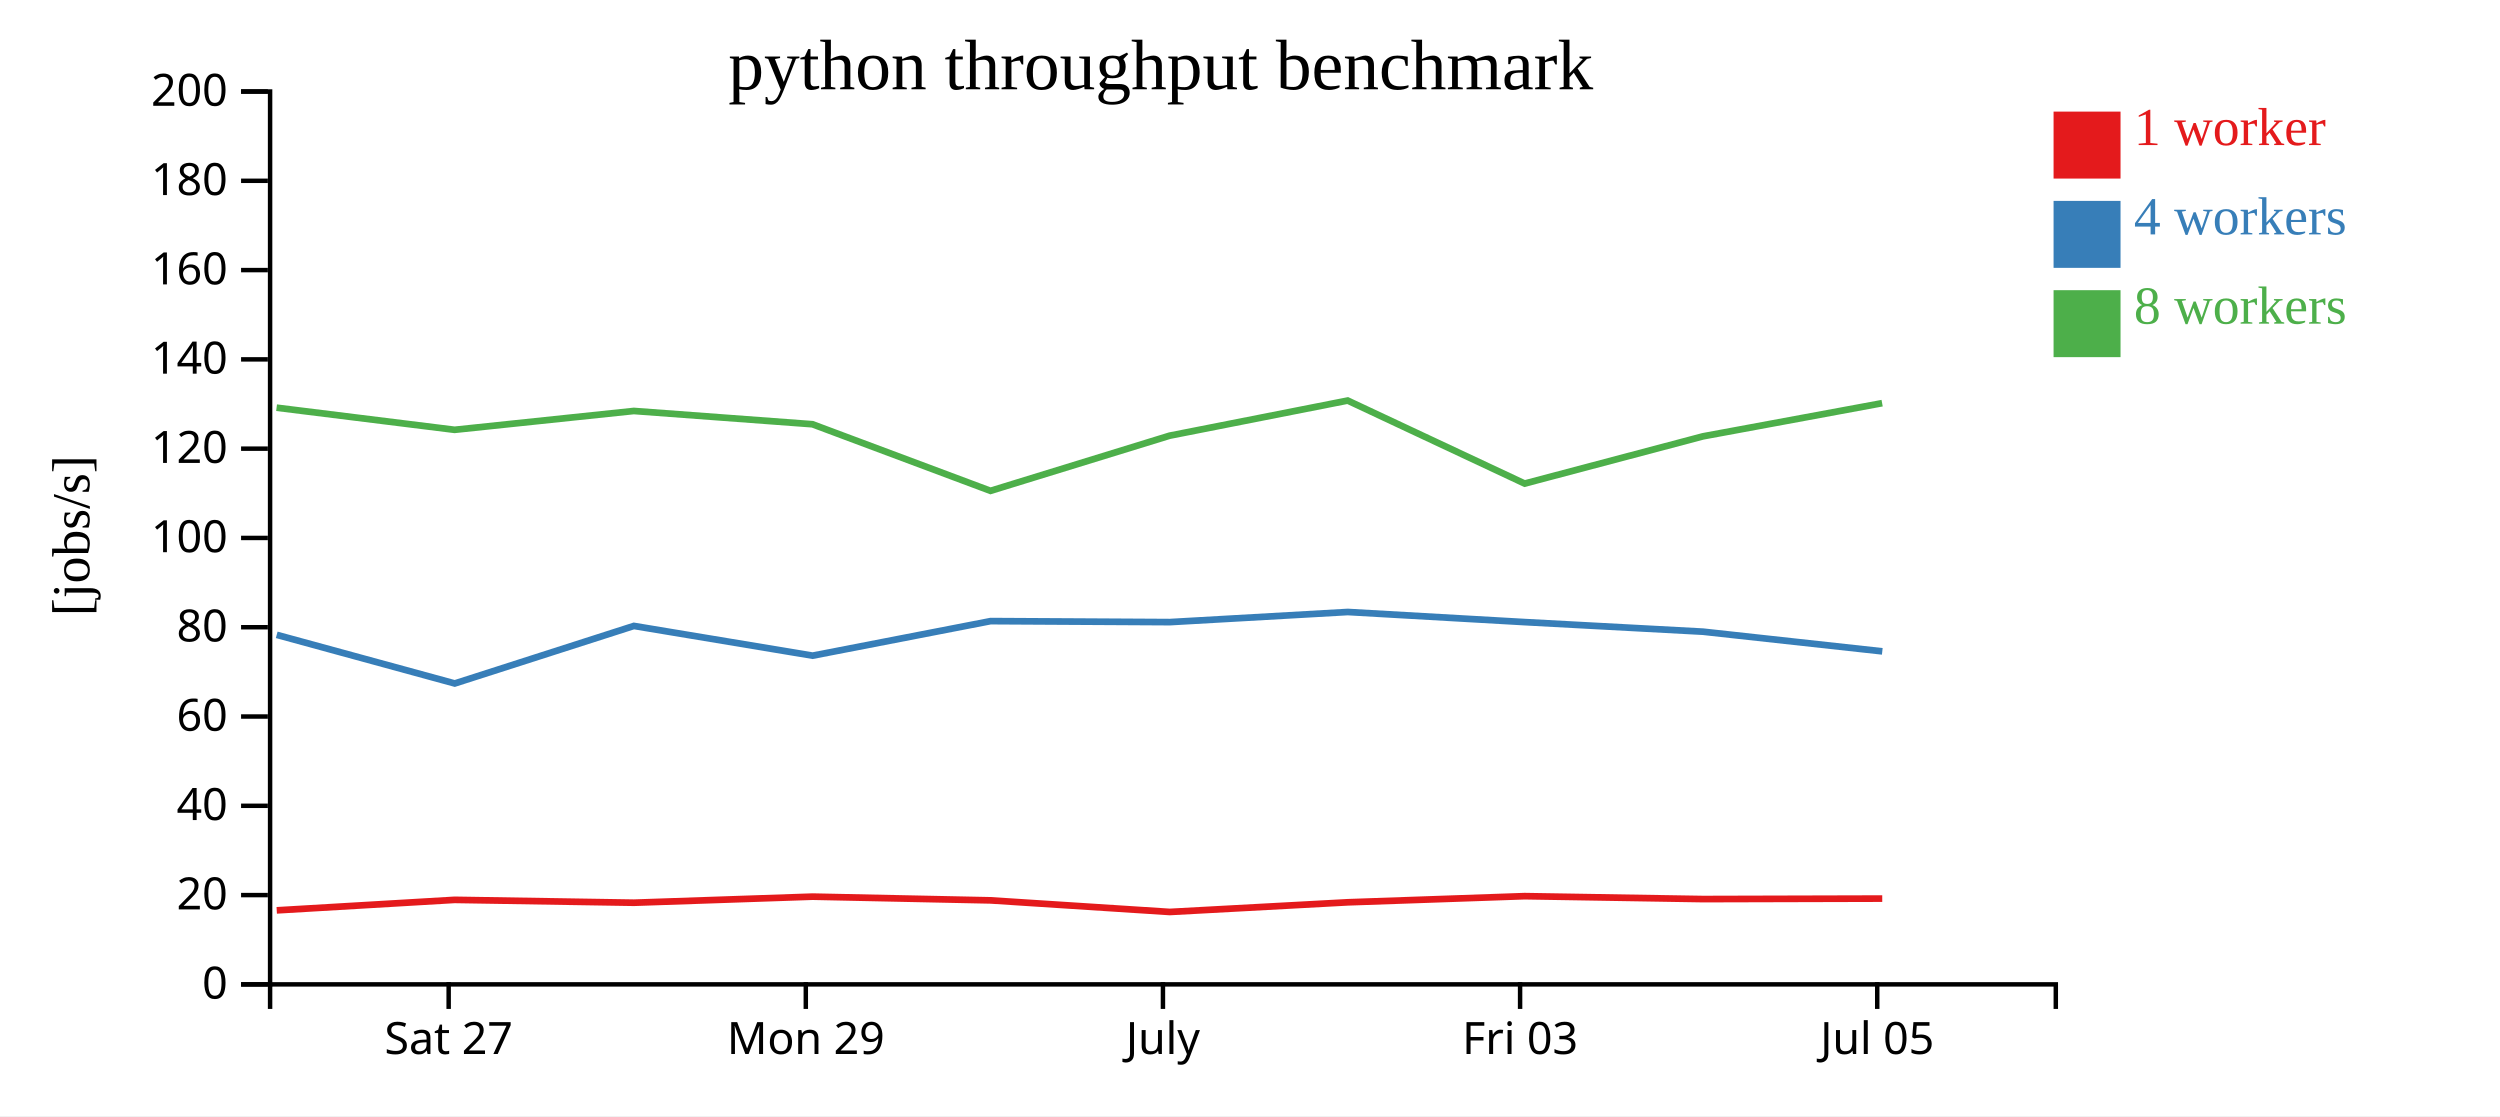
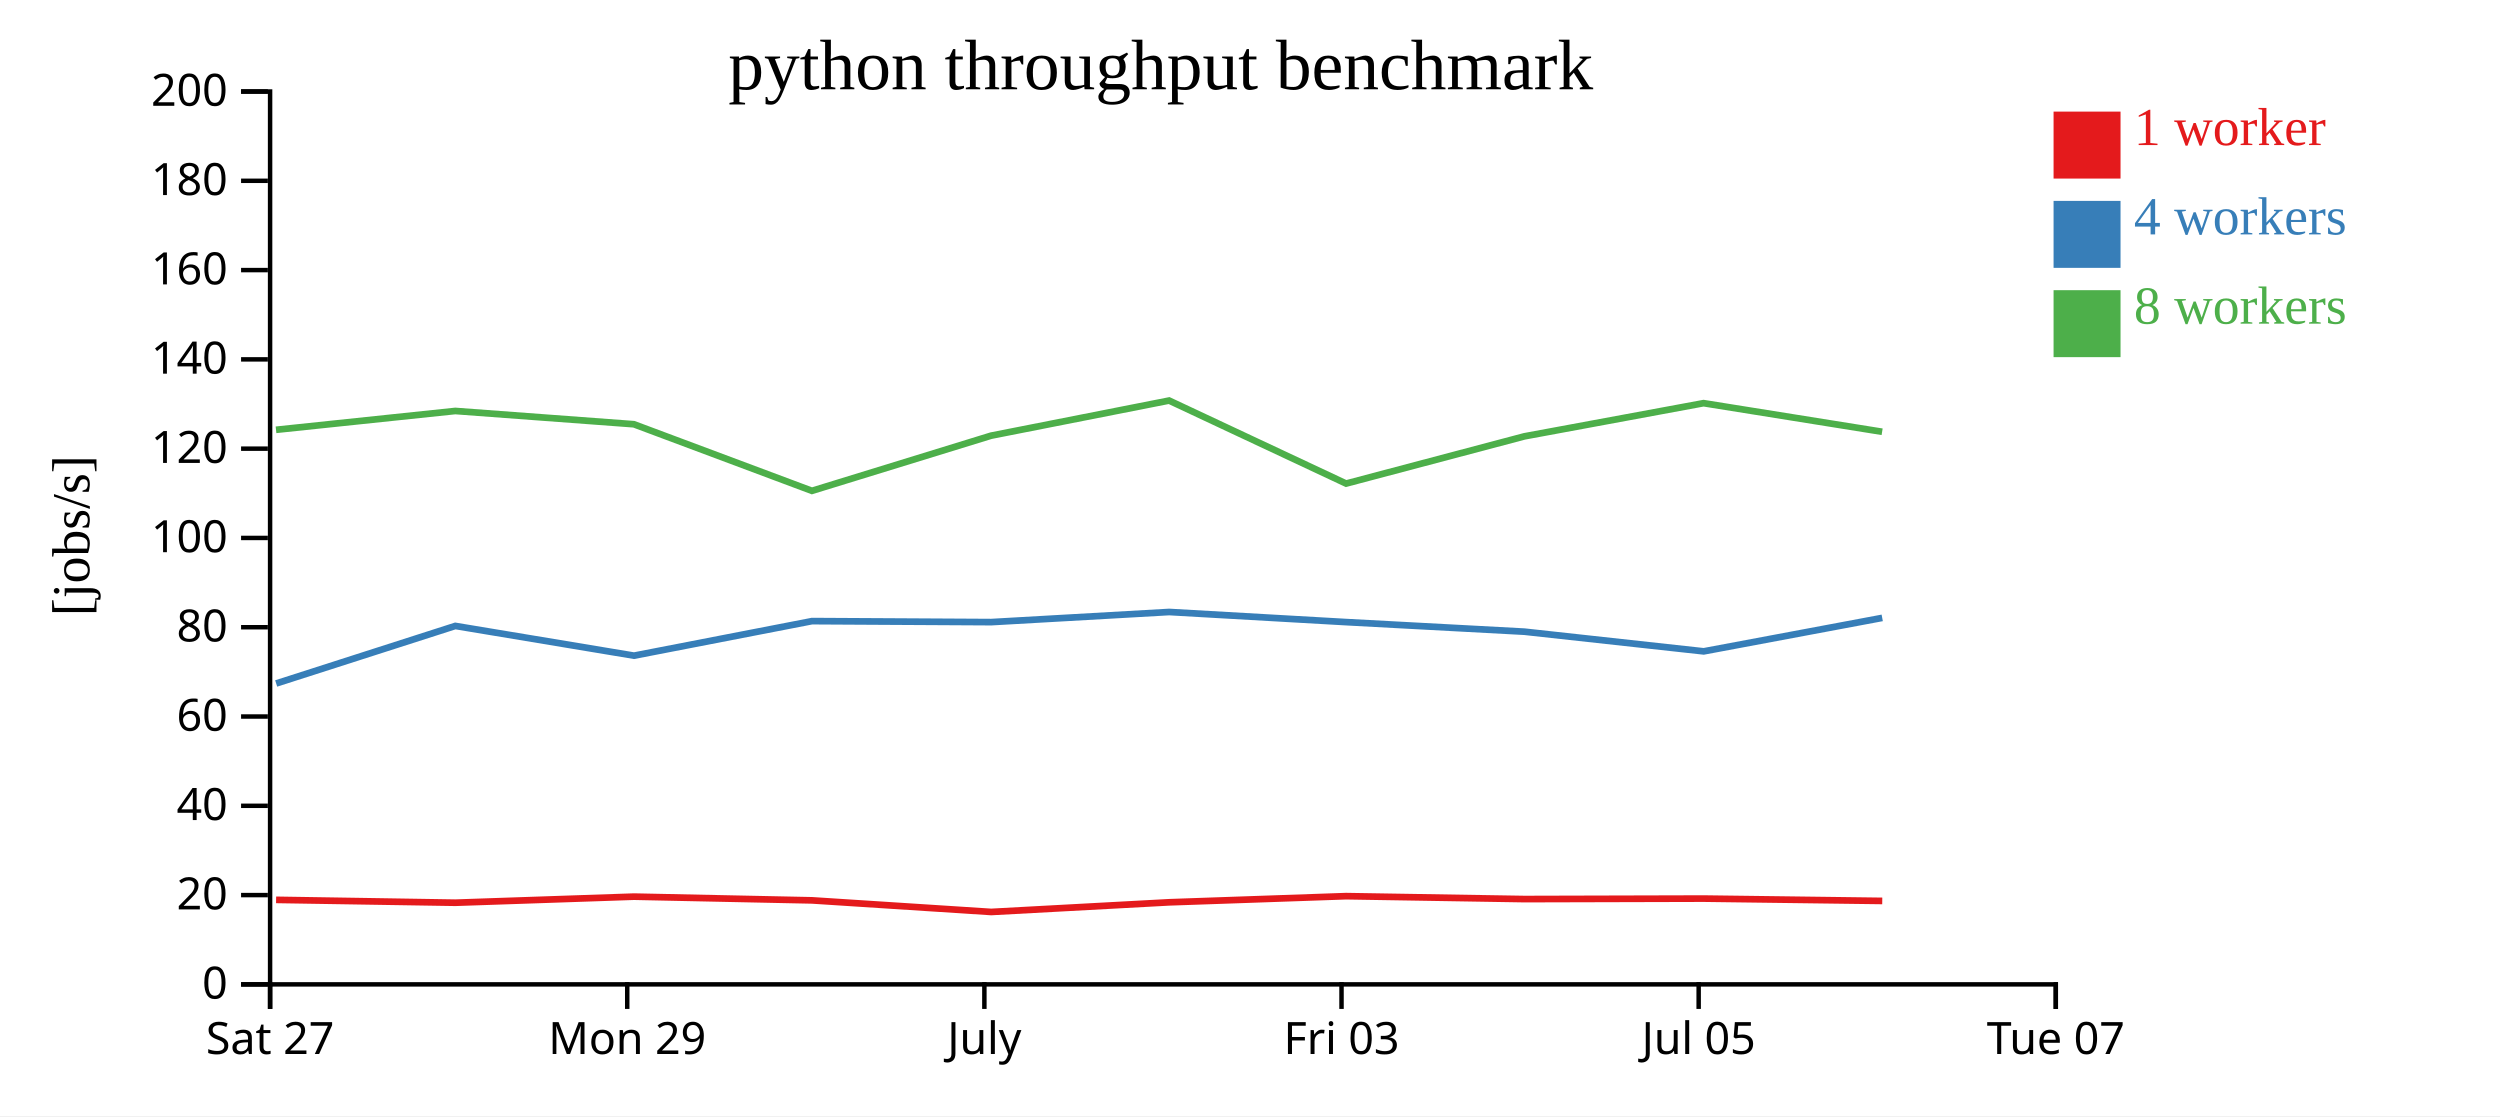
<svg xmlns="http://www.w3.org/2000/svg" width="560" height="250">
  <rect width="100%" height="100%" fill="white" />
  <g transform="translate(60,20)">
    <g transform="translate(0,200)" fill="none" font-size="10" font-family="sans-serif" text-anchor="middle">
      <path class="domain" stroke="currentColor" d="M0.5,6V0.5H400.5V6" />
-       <g class="tick" opacity="1" transform="translate(40.5,0)">
+       <g class="tick" opacity="1" transform="translate(0.5,0)">
        <line stroke="currentColor" y2="6" />
        <text fill="currentColor" y="9" dy="0.71em">Sat 27</text>
      </g>
-       <g class="tick" opacity="1" transform="translate(120.5,0)">
+       <g class="tick" opacity="1" transform="translate(80.5,0)">
        <line stroke="currentColor" y2="6" />
        <text fill="currentColor" y="9" dy="0.71em">Mon 29</text>
      </g>
-       <g class="tick" opacity="1" transform="translate(200.5,0)">
+       <g class="tick" opacity="1" transform="translate(160.5,0)">
        <line stroke="currentColor" y2="6" />
        <text fill="currentColor" y="9" dy="0.71em">July</text>
      </g>
-       <g class="tick" opacity="1" transform="translate(280.5,0)">
+       <g class="tick" opacity="1" transform="translate(240.5,0)">
        <line stroke="currentColor" y2="6" />
        <text fill="currentColor" y="9" dy="0.71em">Fri 03</text>
      </g>
-       <g class="tick" opacity="1" transform="translate(360.5,0)">
+       <g class="tick" opacity="1" transform="translate(320.5,0)">
        <line stroke="currentColor" y2="6" />
        <text fill="currentColor" y="9" dy="0.71em">Jul 05</text>
+       </g>
+       <g class="tick" opacity="1" transform="translate(400.5,0)">
+         <line stroke="currentColor" y2="6" />
+         <text fill="currentColor" y="9" dy="0.71em">Tue 07</text>
      </g>
    </g>
    <g fill="none" font-size="10" font-family="sans-serif" text-anchor="end">
      <path class="domain" stroke="currentColor" d="M-6,200.5H0.5V0.5H-6" />
      <g class="tick" opacity="1" transform="translate(0,200.5)">
        <line stroke="currentColor" x2="-6" />
        <text fill="currentColor" x="-9" dy="0.32em">0</text>
      </g>
      <g class="tick" opacity="1" transform="translate(0,180.5)">
        <line stroke="currentColor" x2="-6" />
        <text fill="currentColor" x="-9" dy="0.32em">20</text>
      </g>
      <g class="tick" opacity="1" transform="translate(0,160.5)">
        <line stroke="currentColor" x2="-6" />
        <text fill="currentColor" x="-9" dy="0.32em">40</text>
      </g>
      <g class="tick" opacity="1" transform="translate(0,140.5)">
        <line stroke="currentColor" x2="-6" />
        <text fill="currentColor" x="-9" dy="0.32em">60</text>
      </g>
      <g class="tick" opacity="1" transform="translate(0,120.5)">
        <line stroke="currentColor" x2="-6" />
        <text fill="currentColor" x="-9" dy="0.32em">80</text>
      </g>
      <g class="tick" opacity="1" transform="translate(0,100.5)">
        <line stroke="currentColor" x2="-6" />
        <text fill="currentColor" x="-9" dy="0.32em">100</text>
      </g>
      <g class="tick" opacity="1" transform="translate(0,80.5)">
        <line stroke="currentColor" x2="-6" />
        <text fill="currentColor" x="-9" dy="0.32em">120</text>
      </g>
      <g class="tick" opacity="1" transform="translate(0,60.5)">
        <line stroke="currentColor" x2="-6" />
        <text fill="currentColor" x="-9" dy="0.32em">140</text>
      </g>
      <g class="tick" opacity="1" transform="translate(0,40.5)">
        <line stroke="currentColor" x2="-6" />
        <text fill="currentColor" x="-9" dy="0.32em">160</text>
      </g>
      <g class="tick" opacity="1" transform="translate(0,20.5)">
        <line stroke="currentColor" x2="-6" />
        <text fill="currentColor" x="-9" dy="0.32em">180</text>
      </g>
      <g class="tick" opacity="1" transform="translate(0,0.5)">
        <line stroke="currentColor" x2="-6" />
        <text fill="currentColor" x="-9" dy="0.32em">200</text>
      </g>
    </g>
    <text text-anchor="middle" style="font-size: 12px" transform="rotate(-90)" y="-40" x="-100">[jobs/s]</text>
    <text text-anchor="middle" style="font-size: 16px" y="0" x="200">python throughput benchmark</text>
-     <path class="line" fill="none" stroke="#e41a1c" stroke-width="1.5" d="M1.986,183.919L41.845,181.568L81.994,182.211L122.018,180.849L161.893,181.681L202.026,184.278L241.9,182.115L281.515,180.74L321.484,181.393L361.622,181.285" />
-     <path class="line" fill="none" stroke="#377eb8" stroke-width="1.5" d="M1.982,122.203L41.863,133.098L81.992,120.209L122.019,126.869L161.891,119.129L202.036,119.355L241.896,117.086L281.528,119.351L321.49,121.499L361.633,125.904" />
-     <path class="line" fill="none" stroke="#4daf4a" stroke-width="1.5" d="M1.951,71.322L41.826,76.278L81.979,72.057L121.986,75.031L161.871,89.949L202,77.591L241.88,69.724L281.525,88.318L321.464,77.741L361.597,70.31" />
+     <path class="line" fill="none" stroke="#e41a1c" stroke-width="1.5" d="M1.845,181.568L41.994,182.211L82.018,180.849L121.893,181.681L162.026,184.278L201.9,182.115L241.515,180.74L281.484,181.393L321.622,181.285L361.624,181.806" />
+     <path class="line" fill="none" stroke="#377eb8" stroke-width="1.5" d="M1.863,133.098L41.992,120.209L82.019,126.869L121.891,119.129L162.036,119.355L201.896,117.086L241.528,119.351L281.49,121.499L321.633,125.904L361.617,118.407" />
+     <path class="line" fill="none" stroke="#4daf4a" stroke-width="1.5" d="M1.826,76.278L41.979,72.057L81.986,75.031L121.871,89.949L162,77.591L201.88,69.724L241.525,88.318L281.464,77.741L321.597,70.31L361.596,76.716" />
    <rect class="dot" x="400" y="5" width="15" height="15" style="fill: #e41a1c;" />
    <rect class="dot" x="400" y="25" width="15" height="15" style="fill: #377eb8;" />
    <rect class="dot" x="400" y="45" width="15" height="15" style="fill: #4daf4a;" />
    <text class="label" x="418" y="12.5" style="fill: #e41a1c; alignment-baseline: middle;" text-anchor="left">1 worker</text>
    <text class="label" x="418" y="32.5" style="fill: #377eb8; alignment-baseline: middle;" text-anchor="left">4 workers</text>
    <text class="label" x="418" y="52.5" style="fill: #4daf4a; alignment-baseline: middle;" text-anchor="left">8 workers</text>
  </g>
</svg>
